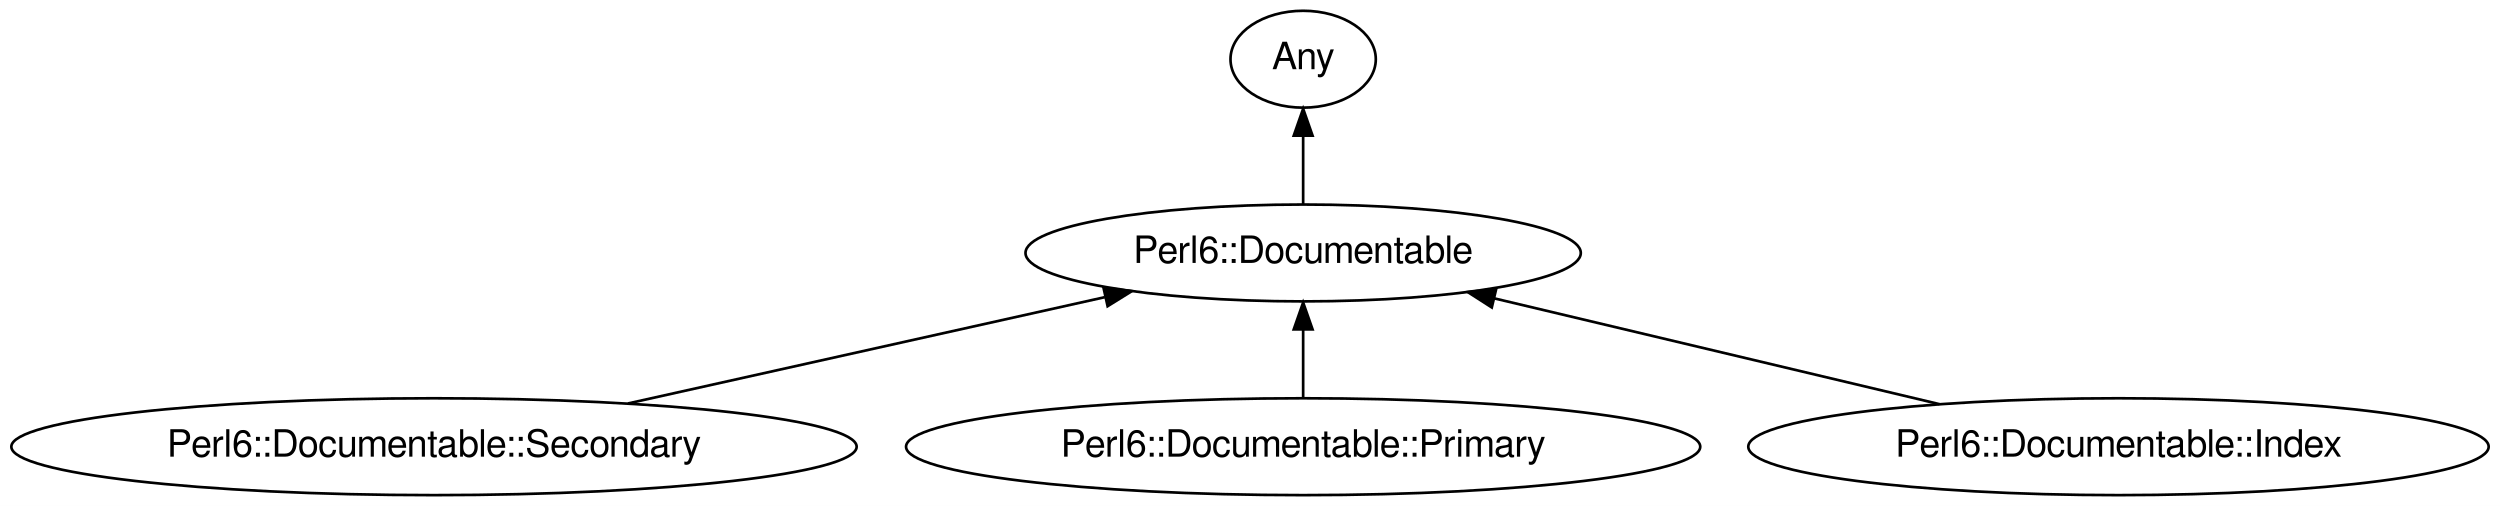
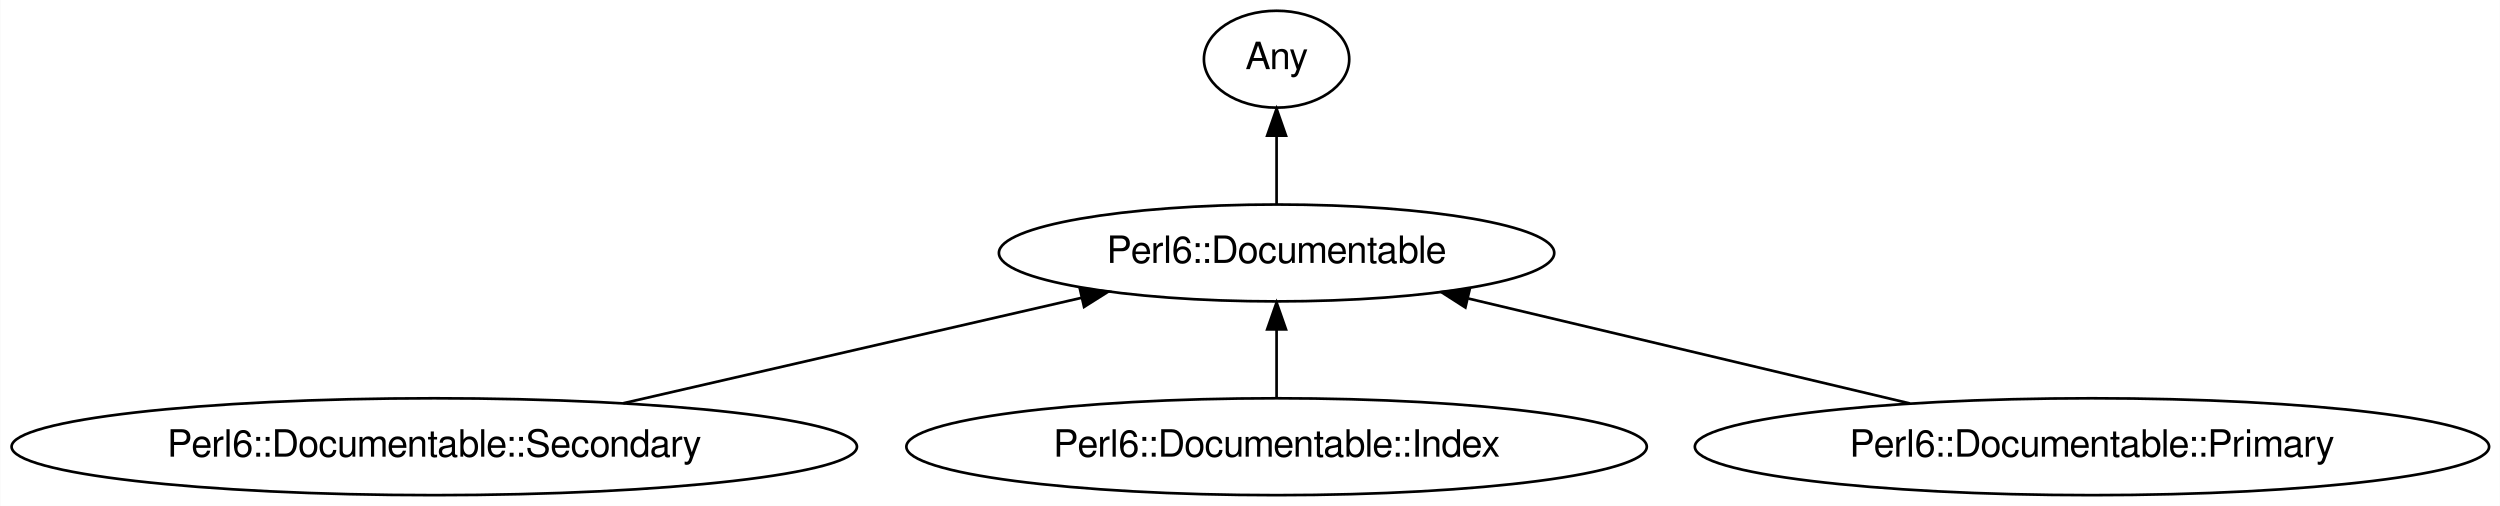
- <svg xmlns="http://www.w3.org/2000/svg" xmlns:xlink="http://www.w3.org/1999/xlink" width="929pt" height="188pt" viewBox="0.00 0.00 929.07 188.00">
+ <svg xmlns="http://www.w3.org/2000/svg" xmlns:xlink="http://www.w3.org/1999/xlink" width="929pt" height="188pt" viewBox="0.00 0.00 928.82 188.00">
  <g id="graph0" class="graph" transform="scale(1 1) rotate(0) translate(4 184)">
-     <polygon fill="#ffffff" stroke="transparent" points="-4,4 -4,-184 925.074,-184 925.074,4 -4,4" />
+     <polygon fill="#ffffff" stroke="transparent" points="-4,4 -4,-184 924.823,-184 924.823,4 -4,4" />
    <g id="node1" class="node">
      <g id="a_node1">
        <a xlink:href="/type/Perl6::Documentable" xlink:title="Perl6::Documentable">
-           <ellipse fill="none" stroke="#000000" cx="480.286" cy="-90" rx="103.182" ry="18" />
-           <text text-anchor="middle" x="480.286" y="-86.3" font-family="FreeSans" font-size="14.00" fill="#000000">Perl6::Documentable</text>
+           <ellipse fill="none" stroke="#000000" cx="470.286" cy="-90" rx="103.182" ry="18" />
+           <text text-anchor="middle" x="470.286" y="-86.3" font-family="FreeSans" font-size="14.00" fill="#000000">Perl6::Documentable</text>
        </a>
      </g>
    </g>
    <g id="node2" class="node">
      <g id="a_node2">
        <a xlink:href="/type/Any" xlink:title="Any">
-           <ellipse fill="none" stroke="#000000" cx="480.286" cy="-162" rx="27" ry="18" />
-           <text text-anchor="middle" x="480.286" y="-158.3" font-family="FreeSans" font-size="14.00" fill="#000000">Any</text>
+           <ellipse fill="none" stroke="#000000" cx="470.286" cy="-162" rx="27" ry="18" />
+           <text text-anchor="middle" x="470.286" y="-158.3" font-family="FreeSans" font-size="14.00" fill="#000000">Any</text>
        </a>
      </g>
    </g>
    <g id="edge1" class="edge">
-       <path fill="none" stroke="#000000" d="M480.286,-108.169C480.286,-115.869 480.286,-125.026 480.286,-133.583" />
-       <polygon fill="#000000" stroke="#000000" points="476.786,-133.587 480.286,-143.587 483.786,-133.587 476.786,-133.587" />
+       <path fill="none" stroke="#000000" d="M470.286,-108.169C470.286,-115.869 470.286,-125.026 470.286,-133.583" />
+       <polygon fill="#000000" stroke="#000000" points="466.786,-133.587 470.286,-143.587 473.786,-133.587 466.786,-133.587" />
    </g>
    <g id="node3" class="node">
      <g id="a_node3">
        <a xlink:href="/type/Perl6::Documentable::Secondary" xlink:title="Perl6::Documentable::Secondary">
          <ellipse fill="none" stroke="#000000" cx="157.286" cy="-18" rx="157.072" ry="18" />
          <text text-anchor="middle" x="157.286" y="-14.3" font-family="FreeSans" font-size="14.00" fill="#000000">Perl6::Documentable::Secondary</text>
        </a>
      </g>
    </g>
    <g id="edge2" class="edge">
-       <path fill="none" stroke="#000000" d="M229.371,-34.069C282.122,-45.827 353.457,-61.729 406.583,-73.571" />
-       <polygon fill="#000000" stroke="#000000" points="406.096,-77.048 416.618,-75.808 407.619,-70.216 406.096,-77.048" />
+       <path fill="none" stroke="#000000" d="M227.529,-34.158C278.222,-45.819 346.473,-61.519 397.697,-73.302" />
+       <polygon fill="#000000" stroke="#000000" points="397.174,-76.773 407.704,-75.604 398.743,-69.951 397.174,-76.773" />
    </g>
    <g id="node4" class="node">
      <g id="a_node4">
-         <a xlink:href="/type/Perl6::Documentable::Primary" xlink:title="Perl6::Documentable::Primary">
-           <ellipse fill="none" stroke="#000000" cx="480.286" cy="-18" rx="147.574" ry="18" />
-           <text text-anchor="middle" x="480.286" y="-14.3" font-family="FreeSans" font-size="14.00" fill="#000000">Perl6::Documentable::Primary</text>
+         <a xlink:href="/type/Perl6::Documentable::Index" xlink:title="Perl6::Documentable::Index">
+           <ellipse fill="none" stroke="#000000" cx="470.286" cy="-18" rx="137.576" ry="18" />
+           <text text-anchor="middle" x="470.286" y="-14.3" font-family="FreeSans" font-size="14.00" fill="#000000">Perl6::Documentable::Index</text>
        </a>
      </g>
    </g>
    <g id="edge3" class="edge">
-       <path fill="none" stroke="#000000" d="M480.286,-36.169C480.286,-43.869 480.286,-53.026 480.286,-61.583" />
-       <polygon fill="#000000" stroke="#000000" points="476.786,-61.587 480.286,-71.587 483.786,-61.587 476.786,-61.587" />
+       <path fill="none" stroke="#000000" d="M470.286,-36.169C470.286,-43.869 470.286,-53.026 470.286,-61.583" />
+       <polygon fill="#000000" stroke="#000000" points="466.786,-61.587 470.286,-71.587 473.786,-61.587 466.786,-61.587" />
    </g>
    <g id="node5" class="node">
      <g id="a_node5">
-         <a xlink:href="/type/Perl6::Documentable::Index" xlink:title="Perl6::Documentable::Index">
-           <ellipse fill="none" stroke="#000000" cx="783.286" cy="-18" rx="137.576" ry="18" />
-           <text text-anchor="middle" x="783.286" y="-14.3" font-family="FreeSans" font-size="14.00" fill="#000000">Perl6::Documentable::Index</text>
+         <a xlink:href="/type/Perl6::Documentable::Primary" xlink:title="Perl6::Documentable::Primary">
+           <ellipse fill="none" stroke="#000000" cx="773.286" cy="-18" rx="147.574" ry="18" />
+           <text text-anchor="middle" x="773.286" y="-14.3" font-family="FreeSans" font-size="14.00" fill="#000000">Perl6::Documentable::Primary</text>
        </a>
      </g>
    </g>
    <g id="edge4" class="edge">
-       <path fill="none" stroke="#000000" d="M716.791,-33.801C667.796,-45.443 601.264,-61.253 551.245,-73.138" />
-       <polygon fill="#000000" stroke="#000000" points="550.391,-69.744 541.471,-75.461 552.01,-76.554 550.391,-69.744" />
+       <path fill="none" stroke="#000000" d="M705.664,-34.069C656.875,-45.662 591.139,-61.283 541.536,-73.069" />
+       <polygon fill="#000000" stroke="#000000" points="540.445,-69.731 531.525,-75.448 542.063,-76.541 540.445,-69.731" />
    </g>
  </g>
</svg>
